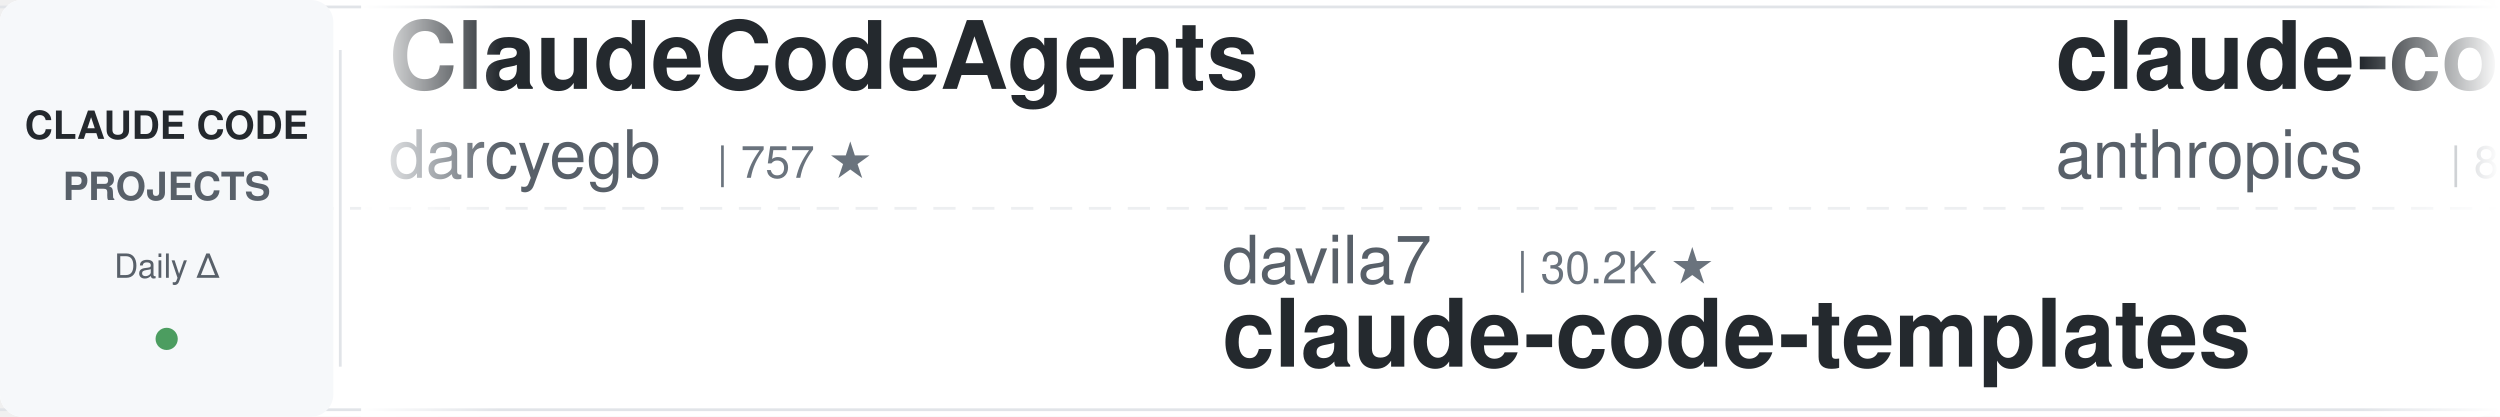
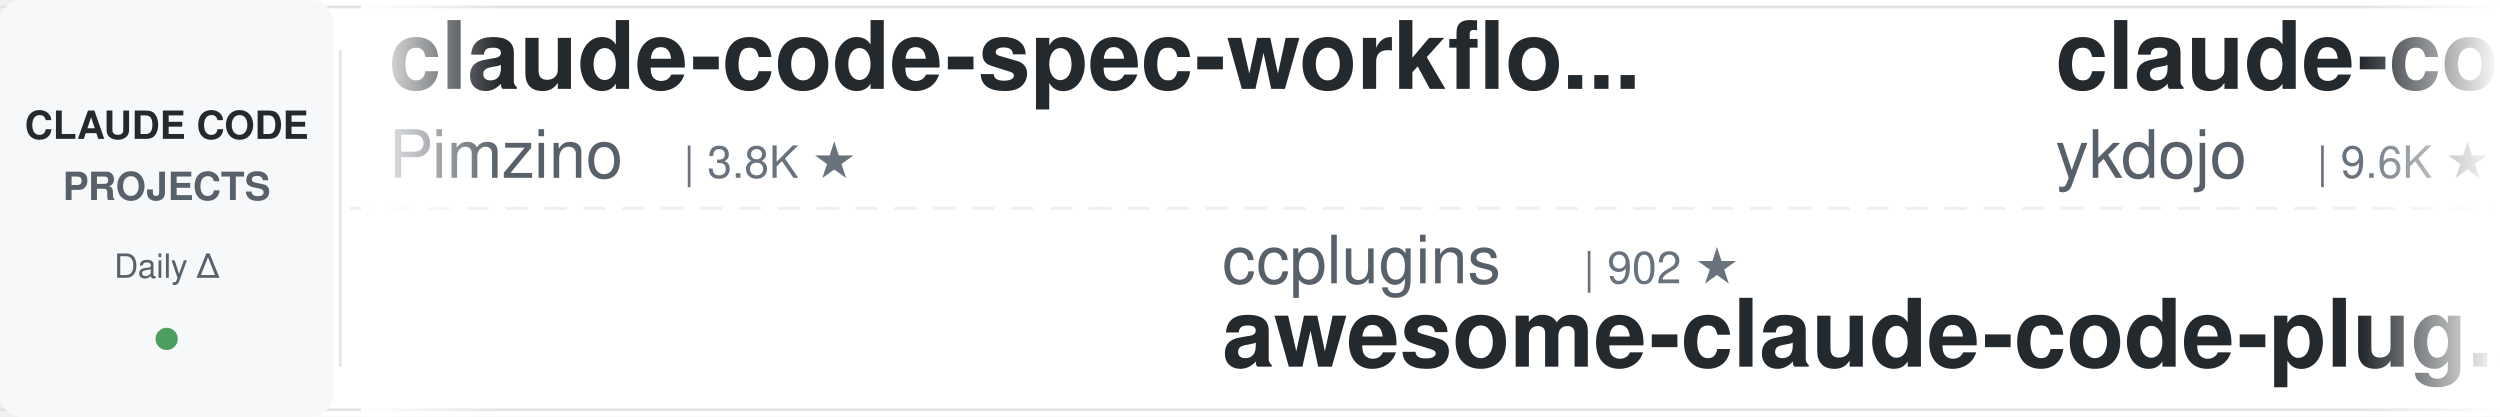
<svg xmlns="http://www.w3.org/2000/svg" width="900" height="150">
  <defs>
    <linearGradient id="leftFade" x1="0%" y1="0%" x2="100%" y2="0%">
      <stop offset="0%" style="stop-color:#ffffff;stop-opacity:1" />
      <stop offset="100%" style="stop-color:#ffffff;stop-opacity:0" />
    </linearGradient>
    <linearGradient id="rightFade" x1="0%" y1="0%" x2="100%" y2="0%">
      <stop offset="0%" style="stop-color:#ffffff;stop-opacity:0" />
      <stop offset="100%" style="stop-color:#ffffff;stop-opacity:1" />
    </linearGradient>
  </defs>
  <rect width="900" height="150" fill="#ffffff" rx="8" />
  <rect x="0" y="2" width="900" height="1" fill="#e1e4e8" />
  <rect x="0" y="147" width="900" height="1" fill="#e1e4e8" />
  <line x1="0" y1="75" x2="900" y2="75" stroke="#e1e4e8" stroke-width="1" stroke-dasharray="8 6" opacity="0.6" />
  <rect x="0" y="0" width="120" height="150" fill="#f6f8fa" rx="8" />
  <text x="60" y="50" font-family="-apple-system, BlinkMacSystemFont, 'Segoe UI', Helvetica, Arial, sans-serif" font-size="14" font-weight="600" fill="#24292e" text-anchor="middle">CLAUDE CODE</text>
  <text x="60" y="72" font-family="-apple-system, BlinkMacSystemFont, 'Segoe UI', Helvetica, Arial, sans-serif" font-size="14" font-weight="600" fill="#586069" text-anchor="middle">PROJECTS</text>
  <text x="60" y="100" font-family="-apple-system, BlinkMacSystemFont, 'Segoe UI', Helvetica, Arial, sans-serif" font-size="12" font-weight="500" fill="#586069" text-anchor="middle">Daily Δ</text>
  <circle cx="60" cy="122" r="4" fill="#22863a" opacity="0.8" />
  <rect x="122" y="18" width="1" height="114" fill="#e1e4e8" />
  <clipPath id="tickerClip">
    <rect x="130" y="0" width="770" height="150" />
  </clipPath>
  <g clip-path="url(#tickerClip)">
    <g id="tickerItems">
      <animateTransform attributeName="transform" attributeType="XML" type="translate" from="0 0" to="-3000 0" dur="54s" repeatCount="indefinite" />
      <g transform="translate(0, 0)">
-         <text x="140" y="32" font-family="-apple-system, BlinkMacSystemFont, 'Segoe UI', Helvetica, Arial, sans-serif" font-size="34" font-weight="600" fill="#24292e">ClaudeCodeAgents</text>
-         <text x="140" y="64" font-family="-apple-system, BlinkMacSystemFont, 'Segoe UI', Helvetica, Arial, sans-serif" font-size="24" font-weight="400" fill="#586069">darcyegb</text>
-         <text x="258" y="64" font-family="-apple-system, BlinkMacSystemFont, 'Segoe UI', Helvetica, Arial, sans-serif" font-size="16" font-weight="500" fill="#6a737d">| 757 ★</text>
+         <text x="140" y="32" font-family="-apple-system, BlinkMacSystemFont, 'Segoe UI', Helvetica, Arial, sans-serif" font-size="34" font-weight="600" fill="#24292e">claude-code-spec-workflo...</text>
+         <text x="140" y="64" font-family="-apple-system, BlinkMacSystemFont, 'Segoe UI', Helvetica, Arial, sans-serif" font-size="24" font-weight="400" fill="#586069">Pimzino</text>
+         <text x="246" y="64" font-family="-apple-system, BlinkMacSystemFont, 'Segoe UI', Helvetica, Arial, sans-serif" font-size="16" font-weight="500" fill="#6a737d">| 3.8K ★</text>
      </g>
      <g transform="translate(300, 0)">
-         <text x="140" y="102" font-family="-apple-system, BlinkMacSystemFont, 'Segoe UI', Helvetica, Arial, sans-serif" font-size="24" font-weight="400" fill="#586069">davila7</text>
-         <text x="246" y="102" font-family="-apple-system, BlinkMacSystemFont, 'Segoe UI', Helvetica, Arial, sans-serif" font-size="16" font-weight="500" fill="#6a737d">| 30.2K ★</text>
-         <text x="140" y="132" font-family="-apple-system, BlinkMacSystemFont, 'Segoe UI', Helvetica, Arial, sans-serif" font-size="34" font-weight="600" fill="#24292e">claude-code-templates</text>
+         <text x="140" y="102" font-family="-apple-system, BlinkMacSystemFont, 'Segoe UI', Helvetica, Arial, sans-serif" font-size="24" font-weight="400" fill="#586069">ccplugins</text>
+         <text x="270" y="102" font-family="-apple-system, BlinkMacSystemFont, 'Segoe UI', Helvetica, Arial, sans-serif" font-size="16" font-weight="500" fill="#6a737d">| 902 ★</text>
+         <text x="140" y="132" font-family="-apple-system, BlinkMacSystemFont, 'Segoe UI', Helvetica, Arial, sans-serif" font-size="34" font-weight="600" fill="#24292e">awesome-claude-code-plug...</text>
      </g>
      <g transform="translate(600, 0)">
-         <text x="140" y="32" font-family="-apple-system, BlinkMacSystemFont, 'Segoe UI', Helvetica, Arial, sans-serif" font-size="34" font-weight="600" fill="#24292e">claude-code-action</text>
-         <text x="140" y="64" font-family="-apple-system, BlinkMacSystemFont, 'Segoe UI', Helvetica, Arial, sans-serif" font-size="24" font-weight="400" fill="#586069">anthropics</text>
-         <text x="282" y="64" font-family="-apple-system, BlinkMacSystemFont, 'Segoe UI', Helvetica, Arial, sans-serif" font-size="16" font-weight="500" fill="#6a737d">| 8.6K ★</text>
+         <text x="140" y="32" font-family="-apple-system, BlinkMacSystemFont, 'Segoe UI', Helvetica, Arial, sans-serif" font-size="34" font-weight="600" fill="#24292e">claude-code-tips</text>
+         <text x="140" y="64" font-family="-apple-system, BlinkMacSystemFont, 'Segoe UI', Helvetica, Arial, sans-serif" font-size="24" font-weight="400" fill="#586069">ykdojo</text>
+         <text x="234" y="64" font-family="-apple-system, BlinkMacSystemFont, 'Segoe UI', Helvetica, Arial, sans-serif" font-size="16" font-weight="500" fill="#6a737d">| 9.6K ★</text>
      </g>
      <g transform="translate(900, 0)">
-         <text x="140" y="102" font-family="-apple-system, BlinkMacSystemFont, 'Segoe UI', Helvetica, Arial, sans-serif" font-size="24" font-weight="400" fill="#586069">feiskyer</text>
-         <text x="258" y="102" font-family="-apple-system, BlinkMacSystemFont, 'Segoe UI', Helvetica, Arial, sans-serif" font-size="16" font-weight="500" fill="#6a737d">| 1.6K ★</text>
-         <text x="140" y="132" font-family="-apple-system, BlinkMacSystemFont, 'Segoe UI', Helvetica, Arial, sans-serif" font-size="34" font-weight="600" fill="#24292e">claude-code-settings</text>
+         <text x="140" y="102" font-family="-apple-system, BlinkMacSystemFont, 'Segoe UI', Helvetica, Arial, sans-serif" font-size="24" font-weight="400" fill="#586069">edmund-io</text>
+         <text x="270" y="102" font-family="-apple-system, BlinkMacSystemFont, 'Segoe UI', Helvetica, Arial, sans-serif" font-size="16" font-weight="500" fill="#6a737d">| 1.5K ★</text>
+         <text x="140" y="132" font-family="-apple-system, BlinkMacSystemFont, 'Segoe UI', Helvetica, Arial, sans-serif" font-size="34" font-weight="600" fill="#24292e">edmunds-claude-code</text>
      </g>
      <g transform="translate(1200, 0)">
-         <text x="140" y="32" font-family="-apple-system, BlinkMacSystemFont, 'Segoe UI', Helvetica, Arial, sans-serif" font-size="34" font-weight="600" fill="#24292e">claude-code-guide</text>
-         <text x="140" y="64" font-family="-apple-system, BlinkMacSystemFont, 'Segoe UI', Helvetica, Arial, sans-serif" font-size="24" font-weight="400" fill="#586069">zebbern</text>
-         <text x="246" y="64" font-family="-apple-system, BlinkMacSystemFont, 'Segoe UI', Helvetica, Arial, sans-serif" font-size="16" font-weight="500" fill="#6a737d">| 4.6K ★</text>
+         <text x="140" y="32" font-family="-apple-system, BlinkMacSystemFont, 'Segoe UI', Helvetica, Arial, sans-serif" font-size="34" font-weight="600" fill="#24292e">claude-code-base-action</text>
+         <text x="140" y="64" font-family="-apple-system, BlinkMacSystemFont, 'Segoe UI', Helvetica, Arial, sans-serif" font-size="24" font-weight="400" fill="#586069">anthropics</text>
+         <text x="282" y="64" font-family="-apple-system, BlinkMacSystemFont, 'Segoe UI', Helvetica, Arial, sans-serif" font-size="16" font-weight="500" fill="#6a737d">| 943 ★</text>
      </g>
      <g transform="translate(1500, 0)">
-         <text x="140" y="102" font-family="-apple-system, BlinkMacSystemFont, 'Segoe UI', Helvetica, Arial, sans-serif" font-size="24" font-weight="400" fill="#586069">Piebald-AI</text>
-         <text x="282" y="102" font-family="-apple-system, BlinkMacSystemFont, 'Segoe UI', Helvetica, Arial, sans-serif" font-size="16" font-weight="500" fill="#6a737d">| 12.2K ★</text>
-         <text x="140" y="132" font-family="-apple-system, BlinkMacSystemFont, 'Segoe UI', Helvetica, Arial, sans-serif" font-size="34" font-weight="600" fill="#24292e">claude-code-system-promp...</text>
+         <text x="140" y="102" font-family="-apple-system, BlinkMacSystemFont, 'Segoe UI', Helvetica, Arial, sans-serif" font-size="24" font-weight="400" fill="#586069">Windy3f3f3f3f</text>
+         <text x="318" y="102" font-family="-apple-system, BlinkMacSystemFont, 'Segoe UI', Helvetica, Arial, sans-serif" font-size="16" font-weight="500" fill="#6a737d">| 2.5K ★</text>
+         <text x="140" y="132" font-family="-apple-system, BlinkMacSystemFont, 'Segoe UI', Helvetica, Arial, sans-serif" font-size="34" font-weight="600" fill="#24292e">claude-code-from-scratch</text>
      </g>
      <g transform="translate(1800, 0)">
        <text x="140" y="32" font-family="-apple-system, BlinkMacSystemFont, 'Segoe UI', Helvetica, Arial, sans-serif" font-size="34" font-weight="600" fill="#24292e">claude-code-cli</text>
        <text x="140" y="64" font-family="-apple-system, BlinkMacSystemFont, 'Segoe UI', Helvetica, Arial, sans-serif" font-size="24" font-weight="400" fill="#586069">huangserva</text>
        <text x="282" y="64" font-family="-apple-system, BlinkMacSystemFont, 'Segoe UI', Helvetica, Arial, sans-serif" font-size="16" font-weight="500" fill="#6a737d">| 622 ★</text>
      </g>
      <g transform="translate(2100, 0)">
-         <text x="140" y="102" font-family="-apple-system, BlinkMacSystemFont, 'Segoe UI', Helvetica, Arial, sans-serif" font-size="24" font-weight="400" fill="#586069">affaan-m</text>
-         <text x="258" y="102" font-family="-apple-system, BlinkMacSystemFont, 'Segoe UI', Helvetica, Arial, sans-serif" font-size="16" font-weight="500" fill="#6a737d">| 239.2K ★</text>
-         <text x="140" y="132" font-family="-apple-system, BlinkMacSystemFont, 'Segoe UI', Helvetica, Arial, sans-serif" font-size="34" font-weight="600" fill="#24292e">ECC</text>
+         <text x="140" y="102" font-family="-apple-system, BlinkMacSystemFont, 'Segoe UI', Helvetica, Arial, sans-serif" font-size="24" font-weight="400" fill="#586069">anthropics</text>
+         <text x="282" y="102" font-family="-apple-system, BlinkMacSystemFont, 'Segoe UI', Helvetica, Arial, sans-serif" font-size="16" font-weight="500" fill="#6a737d">| 167.8K ★</text>
+         <text x="140" y="132" font-family="-apple-system, BlinkMacSystemFont, 'Segoe UI', Helvetica, Arial, sans-serif" font-size="34" font-weight="600" fill="#24292e">skills</text>
      </g>
      <g transform="translate(2400, 0)">
-         <text x="140" y="32" font-family="-apple-system, BlinkMacSystemFont, 'Segoe UI', Helvetica, Arial, sans-serif" font-size="34" font-weight="600" fill="#24292e">claude-coder</text>
-         <text x="140" y="64" font-family="-apple-system, BlinkMacSystemFont, 'Segoe UI', Helvetica, Arial, sans-serif" font-size="24" font-weight="400" fill="#586069">kodu-ai</text>
-         <text x="246" y="64" font-family="-apple-system, BlinkMacSystemFont, 'Segoe UI', Helvetica, Arial, sans-serif" font-size="16" font-weight="500" fill="#6a737d">| 5.2K ★</text>
+         <text x="140" y="32" font-family="-apple-system, BlinkMacSystemFont, 'Segoe UI', Helvetica, Arial, sans-serif" font-size="34" font-weight="600" fill="#24292e">claude-code-guide</text>
+         <text x="140" y="64" font-family="-apple-system, BlinkMacSystemFont, 'Segoe UI', Helvetica, Arial, sans-serif" font-size="24" font-weight="400" fill="#586069">Cranot</text>
+         <text x="234" y="64" font-family="-apple-system, BlinkMacSystemFont, 'Segoe UI', Helvetica, Arial, sans-serif" font-size="16" font-weight="500" fill="#6a737d">| 2.9K ★</text>
      </g>
      <g transform="translate(2700, 0)">
-         <text x="140" y="102" font-family="-apple-system, BlinkMacSystemFont, 'Segoe UI', Helvetica, Arial, sans-serif" font-size="24" font-weight="400" fill="#586069">anthropics</text>
-         <text x="282" y="102" font-family="-apple-system, BlinkMacSystemFont, 'Segoe UI', Helvetica, Arial, sans-serif" font-size="16" font-weight="500" fill="#6a737d">| 942 ★</text>
-         <text x="140" y="132" font-family="-apple-system, BlinkMacSystemFont, 'Segoe UI', Helvetica, Arial, sans-serif" font-size="34" font-weight="600" fill="#24292e">claude-code-base-action</text>
+         <text x="140" y="102" font-family="-apple-system, BlinkMacSystemFont, 'Segoe UI', Helvetica, Arial, sans-serif" font-size="24" font-weight="400" fill="#586069">shareAI-lab</text>
+         <text x="294" y="102" font-family="-apple-system, BlinkMacSystemFont, 'Segoe UI', Helvetica, Arial, sans-serif" font-size="16" font-weight="500" fill="#6a737d">| 73.8K ★</text>
+         <text x="140" y="132" font-family="-apple-system, BlinkMacSystemFont, 'Segoe UI', Helvetica, Arial, sans-serif" font-size="34" font-weight="600" fill="#24292e">learn-claude-code</text>
      </g>
      <g transform="translate(3000, 0)">
-         <text x="140" y="32" font-family="-apple-system, BlinkMacSystemFont, 'Segoe UI', Helvetica, Arial, sans-serif" font-size="34" font-weight="600" fill="#24292e">ClaudeCodeAgents</text>
-         <text x="140" y="64" font-family="-apple-system, BlinkMacSystemFont, 'Segoe UI', Helvetica, Arial, sans-serif" font-size="24" font-weight="400" fill="#586069">darcyegb</text>
-         <text x="258" y="64" font-family="-apple-system, BlinkMacSystemFont, 'Segoe UI', Helvetica, Arial, sans-serif" font-size="16" font-weight="500" fill="#6a737d">| 757 ★</text>
+         <text x="140" y="32" font-family="-apple-system, BlinkMacSystemFont, 'Segoe UI', Helvetica, Arial, sans-serif" font-size="34" font-weight="600" fill="#24292e">claude-code-spec-workflo...</text>
+         <text x="140" y="64" font-family="-apple-system, BlinkMacSystemFont, 'Segoe UI', Helvetica, Arial, sans-serif" font-size="24" font-weight="400" fill="#586069">Pimzino</text>
+         <text x="246" y="64" font-family="-apple-system, BlinkMacSystemFont, 'Segoe UI', Helvetica, Arial, sans-serif" font-size="16" font-weight="500" fill="#6a737d">| 3.8K ★</text>
      </g>
      <g transform="translate(3300, 0)">
-         <text x="140" y="102" font-family="-apple-system, BlinkMacSystemFont, 'Segoe UI', Helvetica, Arial, sans-serif" font-size="24" font-weight="400" fill="#586069">davila7</text>
-         <text x="246" y="102" font-family="-apple-system, BlinkMacSystemFont, 'Segoe UI', Helvetica, Arial, sans-serif" font-size="16" font-weight="500" fill="#6a737d">| 30.2K ★</text>
-         <text x="140" y="132" font-family="-apple-system, BlinkMacSystemFont, 'Segoe UI', Helvetica, Arial, sans-serif" font-size="34" font-weight="600" fill="#24292e">claude-code-templates</text>
+         <text x="140" y="102" font-family="-apple-system, BlinkMacSystemFont, 'Segoe UI', Helvetica, Arial, sans-serif" font-size="24" font-weight="400" fill="#586069">ccplugins</text>
+         <text x="270" y="102" font-family="-apple-system, BlinkMacSystemFont, 'Segoe UI', Helvetica, Arial, sans-serif" font-size="16" font-weight="500" fill="#6a737d">| 902 ★</text>
+         <text x="140" y="132" font-family="-apple-system, BlinkMacSystemFont, 'Segoe UI', Helvetica, Arial, sans-serif" font-size="34" font-weight="600" fill="#24292e">awesome-claude-code-plug...</text>
      </g>
      <g transform="translate(3600, 0)">
-         <text x="140" y="32" font-family="-apple-system, BlinkMacSystemFont, 'Segoe UI', Helvetica, Arial, sans-serif" font-size="34" font-weight="600" fill="#24292e">claude-code-action</text>
-         <text x="140" y="64" font-family="-apple-system, BlinkMacSystemFont, 'Segoe UI', Helvetica, Arial, sans-serif" font-size="24" font-weight="400" fill="#586069">anthropics</text>
-         <text x="282" y="64" font-family="-apple-system, BlinkMacSystemFont, 'Segoe UI', Helvetica, Arial, sans-serif" font-size="16" font-weight="500" fill="#6a737d">| 8.6K ★</text>
+         <text x="140" y="32" font-family="-apple-system, BlinkMacSystemFont, 'Segoe UI', Helvetica, Arial, sans-serif" font-size="34" font-weight="600" fill="#24292e">claude-code-tips</text>
+         <text x="140" y="64" font-family="-apple-system, BlinkMacSystemFont, 'Segoe UI', Helvetica, Arial, sans-serif" font-size="24" font-weight="400" fill="#586069">ykdojo</text>
+         <text x="234" y="64" font-family="-apple-system, BlinkMacSystemFont, 'Segoe UI', Helvetica, Arial, sans-serif" font-size="16" font-weight="500" fill="#6a737d">| 9.6K ★</text>
      </g>
      <g transform="translate(3900, 0)">
-         <text x="140" y="102" font-family="-apple-system, BlinkMacSystemFont, 'Segoe UI', Helvetica, Arial, sans-serif" font-size="24" font-weight="400" fill="#586069">feiskyer</text>
-         <text x="258" y="102" font-family="-apple-system, BlinkMacSystemFont, 'Segoe UI', Helvetica, Arial, sans-serif" font-size="16" font-weight="500" fill="#6a737d">| 1.6K ★</text>
-         <text x="140" y="132" font-family="-apple-system, BlinkMacSystemFont, 'Segoe UI', Helvetica, Arial, sans-serif" font-size="34" font-weight="600" fill="#24292e">claude-code-settings</text>
+         <text x="140" y="102" font-family="-apple-system, BlinkMacSystemFont, 'Segoe UI', Helvetica, Arial, sans-serif" font-size="24" font-weight="400" fill="#586069">edmund-io</text>
+         <text x="270" y="102" font-family="-apple-system, BlinkMacSystemFont, 'Segoe UI', Helvetica, Arial, sans-serif" font-size="16" font-weight="500" fill="#6a737d">| 1.5K ★</text>
+         <text x="140" y="132" font-family="-apple-system, BlinkMacSystemFont, 'Segoe UI', Helvetica, Arial, sans-serif" font-size="34" font-weight="600" fill="#24292e">edmunds-claude-code</text>
      </g>
    </g>
  </g>
  <rect x="130" y="0" width="50" height="150" fill="url(#leftFade)" />
  <rect x="850" y="0" width="50" height="150" fill="url(#rightFade)" />
</svg>
